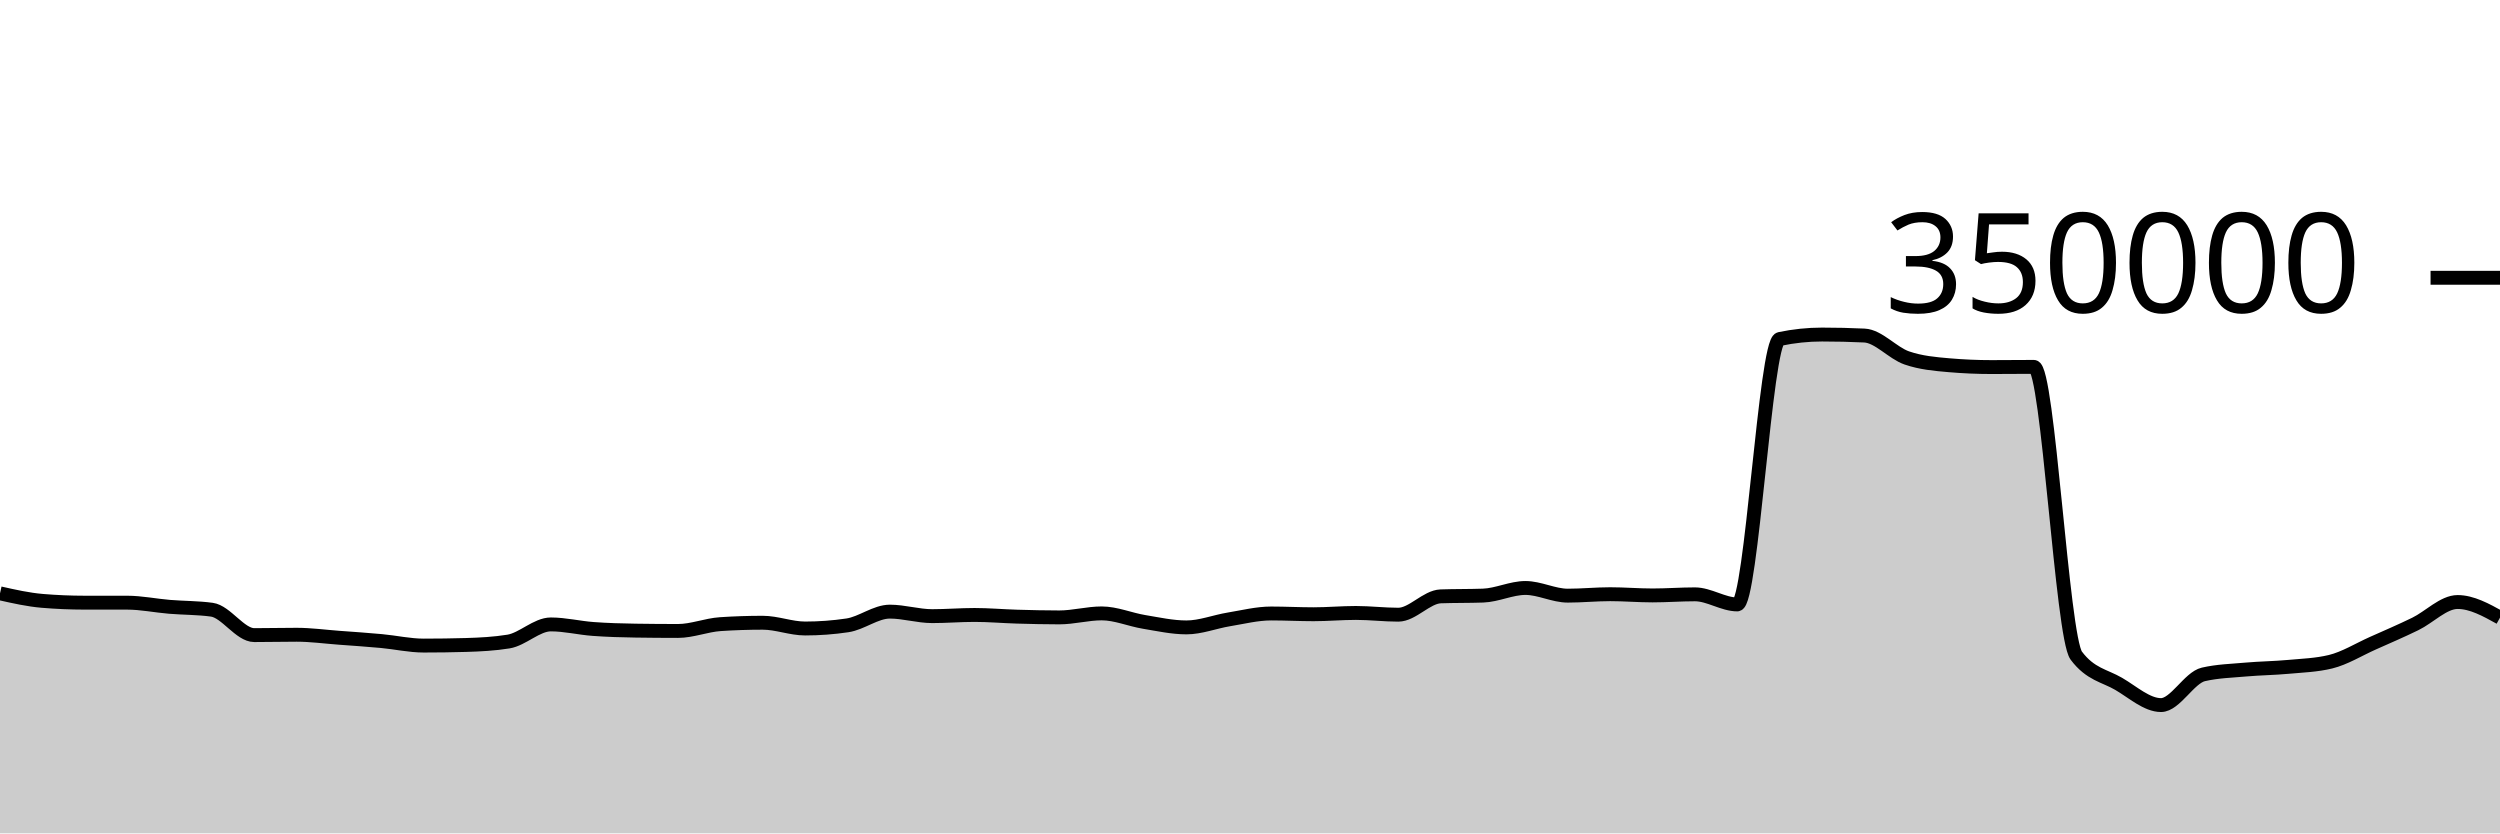
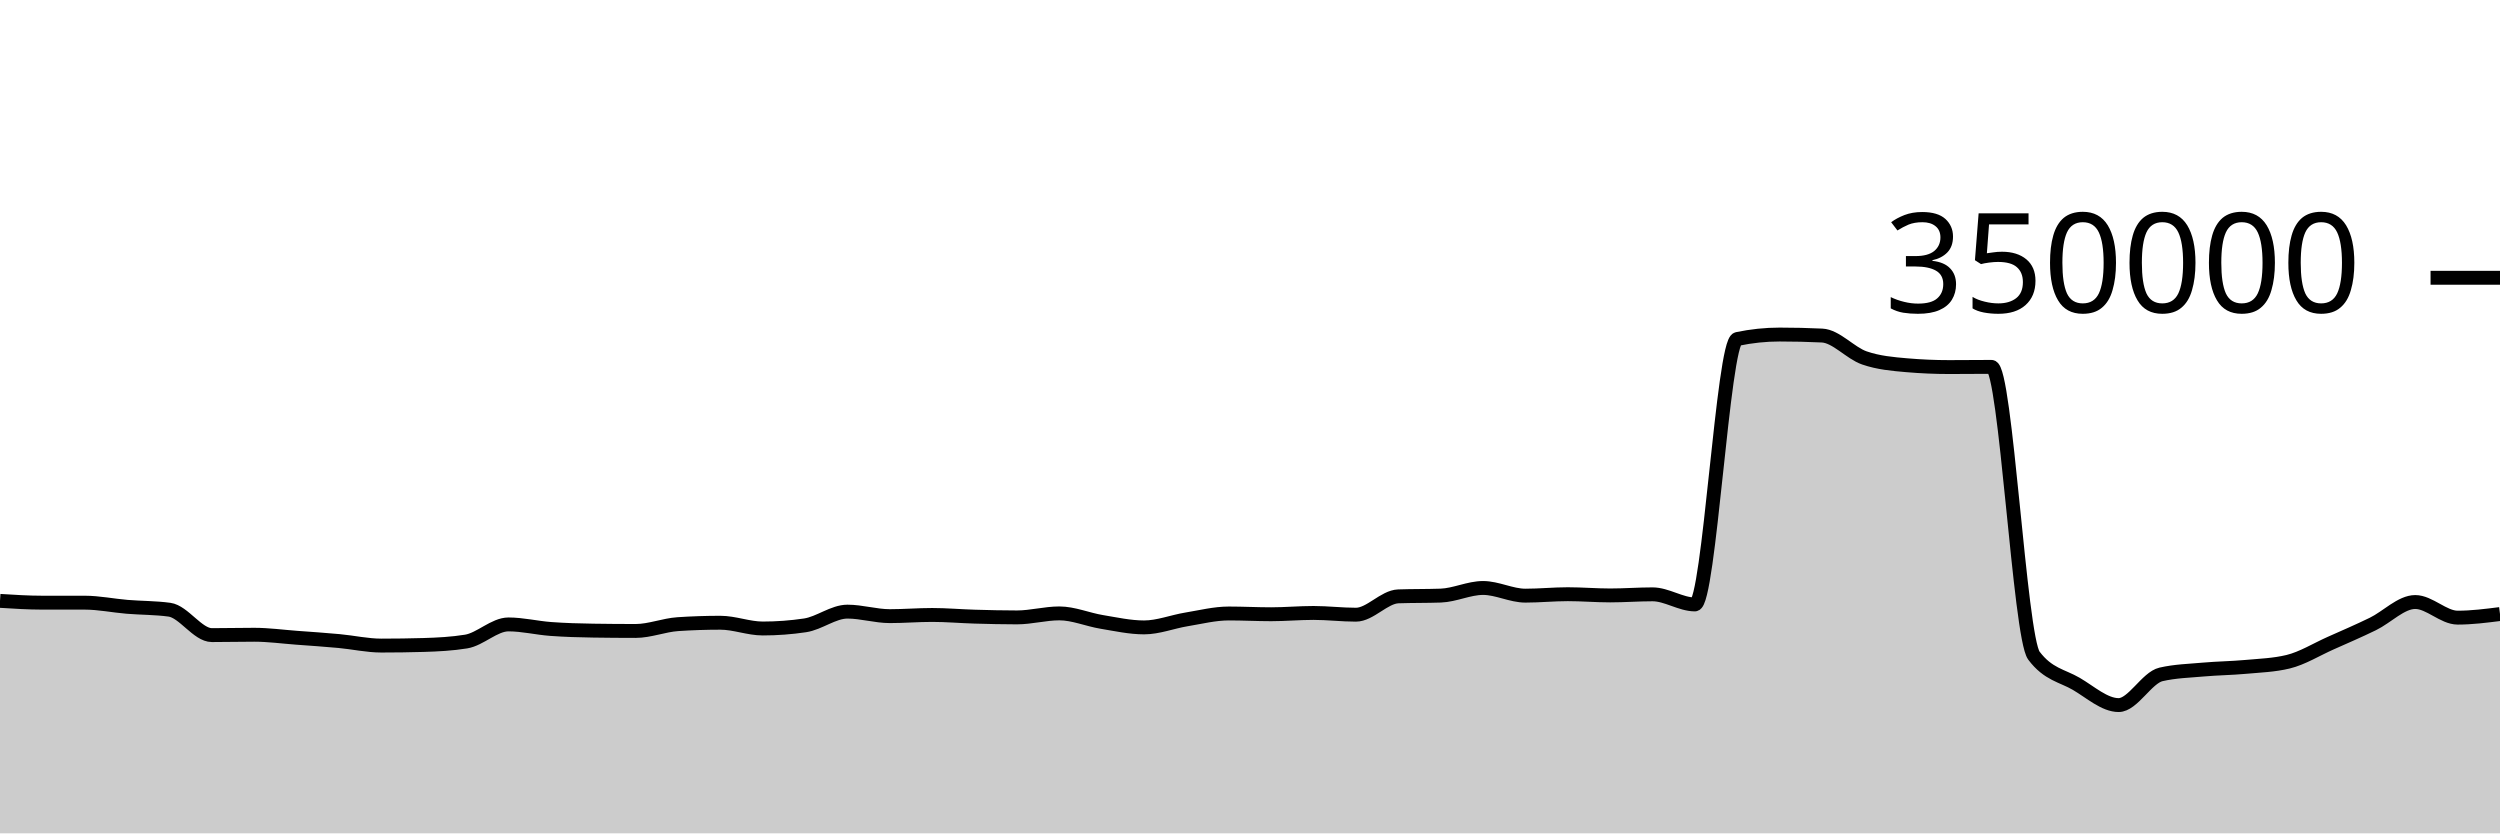
<svg xmlns="http://www.w3.org/2000/svg" viewBox="0 0 180 60">
  <g transform="translate(0,20)">
-     <path class="area" fill="rgba(0, 0, 0, 0.2)" d="M0,22.72C1.017,22.949,2.034,23.178,3.051,23.263C4.068,23.349,5.085,23.391,6.102,23.392C7.119,23.392,8.136,23.392,9.153,23.392C10.169,23.393,11.186,23.607,12.203,23.691C13.22,23.775,14.237,23.76,15.254,23.899C16.271,24.037,17.288,25.728,18.305,25.728C19.322,25.728,20.339,25.702,21.356,25.702C22.373,25.702,23.39,25.843,24.407,25.918C25.424,25.993,26.441,26.061,27.458,26.155C28.475,26.249,29.492,26.482,30.508,26.482C31.525,26.482,32.542,26.468,33.559,26.438C34.576,26.408,35.593,26.356,36.61,26.191C37.627,26.026,38.644,24.958,39.661,24.958C40.678,24.958,41.695,25.212,42.712,25.286C43.729,25.361,44.746,25.39,45.763,25.405C46.78,25.421,47.797,25.429,48.814,25.429C49.831,25.429,50.847,25.006,51.864,24.938C52.881,24.871,53.898,24.837,54.915,24.837C55.932,24.837,56.949,25.252,57.966,25.252C58.983,25.252,60,25.177,61.017,25.025C62.034,24.873,63.051,24.037,64.068,24.037C65.085,24.037,66.102,24.362,67.119,24.362C68.136,24.362,69.153,24.277,70.169,24.277C71.186,24.277,72.203,24.369,73.22,24.398C74.237,24.427,75.254,24.453,76.271,24.453C77.288,24.453,78.305,24.164,79.322,24.164C80.339,24.164,81.356,24.609,82.373,24.777C83.39,24.945,84.407,25.173,85.424,25.173C86.441,25.173,87.458,24.764,88.475,24.597C89.492,24.43,90.508,24.171,91.525,24.171C92.542,24.171,93.559,24.226,94.576,24.226C95.593,24.226,96.61,24.132,97.627,24.132C98.644,24.132,99.661,24.258,100.678,24.258C101.695,24.258,102.712,22.974,103.729,22.938C104.746,22.902,105.763,22.92,106.78,22.883C107.797,22.847,108.814,22.334,109.831,22.334C110.847,22.334,111.864,22.887,112.881,22.887C113.898,22.887,114.915,22.783,115.932,22.783C116.949,22.783,117.966,22.871,118.983,22.871C120,22.871,121.017,22.792,122.034,22.792C123.051,22.792,124.068,23.519,125.085,23.519C126.102,23.519,127.119,4.62,128.136,4.407C129.153,4.194,130.169,4.087,131.186,4.087C132.203,4.087,133.22,4.111,134.237,4.159C135.254,4.207,136.271,5.421,137.288,5.771C138.305,6.122,139.322,6.209,140.339,6.297C141.356,6.385,142.373,6.429,143.39,6.429C144.407,6.429,145.424,6.415,146.441,6.415C147.458,6.415,148.475,25.85,149.492,27.205C150.508,28.56,151.525,28.644,152.542,29.237C153.559,29.831,154.576,30.766,155.593,30.766C156.61,30.766,157.627,28.788,158.644,28.556C159.661,28.323,160.678,28.297,161.695,28.207C162.712,28.117,163.729,28.109,164.746,28.015C165.763,27.922,166.78,27.892,167.797,27.645C168.814,27.398,169.831,26.764,170.847,26.311C171.864,25.858,172.881,25.421,173.898,24.926C174.915,24.432,175.932,23.345,176.949,23.345C177.966,23.345,178.983,23.907,180,24.47L180,40C178.983,40,177.966,40,176.949,40C175.932,40,174.915,40,173.898,40C172.881,40,171.864,40,170.847,40C169.831,40,168.814,40,167.797,40C166.78,40,165.763,40,164.746,40C163.729,40,162.712,40,161.695,40C160.678,40,159.661,40,158.644,40C157.627,40,156.61,40,155.593,40C154.576,40,153.559,40,152.542,40C151.525,40,150.508,40,149.492,40C148.475,40,147.458,40,146.441,40C145.424,40,144.407,40,143.39,40C142.373,40,141.356,40,140.339,40C139.322,40,138.305,40,137.288,40C136.271,40,135.254,40,134.237,40C133.22,40,132.203,40,131.186,40C130.169,40,129.153,40,128.136,40C127.119,40,126.102,40,125.085,40C124.068,40,123.051,40,122.034,40C121.017,40,120,40,118.983,40C117.966,40,116.949,40,115.932,40C114.915,40,113.898,40,112.881,40C111.864,40,110.847,40,109.831,40C108.814,40,107.797,40,106.78,40C105.763,40,104.746,40,103.729,40C102.712,40,101.695,40,100.678,40C99.661,40,98.644,40,97.627,40C96.61,40,95.593,40,94.576,40C93.559,40,92.542,40,91.525,40C90.508,40,89.492,40,88.475,40C87.458,40,86.441,40,85.424,40C84.407,40,83.39,40,82.373,40C81.356,40,80.339,40,79.322,40C78.305,40,77.288,40,76.271,40C75.254,40,74.237,40,73.22,40C72.203,40,71.186,40,70.169,40C69.153,40,68.136,40,67.119,40C66.102,40,65.085,40,64.068,40C63.051,40,62.034,40,61.017,40C60,40,58.983,40,57.966,40C56.949,40,55.932,40,54.915,40C53.898,40,52.881,40,51.864,40C50.847,40,49.831,40,48.814,40C47.797,40,46.78,40,45.763,40C44.746,40,43.729,40,42.712,40C41.695,40,40.678,40,39.661,40C38.644,40,37.627,40,36.61,40C35.593,40,34.576,40,33.559,40C32.542,40,31.525,40,30.508,40C29.492,40,28.475,40,27.458,40C26.441,40,25.424,40,24.407,40C23.39,40,22.373,40,21.356,40C20.339,40,19.322,40,18.305,40C17.288,40,16.271,40,15.254,40C14.237,40,13.22,40,12.203,40C11.186,40,10.169,40,9.153,40C8.136,40,7.119,40,6.102,40C5.085,40,4.068,40,3.051,40C2.034,40,1.017,40,0,40Z" />
-     <path class="line" stroke="black" fill="none" d="M0,22.72C1.017,22.949,2.034,23.178,3.051,23.263C4.068,23.349,5.085,23.391,6.102,23.392C7.119,23.392,8.136,23.392,9.153,23.392C10.169,23.393,11.186,23.607,12.203,23.691C13.22,23.775,14.237,23.76,15.254,23.899C16.271,24.037,17.288,25.728,18.305,25.728C19.322,25.728,20.339,25.702,21.356,25.702C22.373,25.702,23.39,25.843,24.407,25.918C25.424,25.993,26.441,26.061,27.458,26.155C28.475,26.249,29.492,26.482,30.508,26.482C31.525,26.482,32.542,26.468,33.559,26.438C34.576,26.408,35.593,26.356,36.61,26.191C37.627,26.026,38.644,24.958,39.661,24.958C40.678,24.958,41.695,25.212,42.712,25.286C43.729,25.361,44.746,25.39,45.763,25.405C46.78,25.421,47.797,25.429,48.814,25.429C49.831,25.429,50.847,25.006,51.864,24.938C52.881,24.871,53.898,24.837,54.915,24.837C55.932,24.837,56.949,25.252,57.966,25.252C58.983,25.252,60,25.177,61.017,25.025C62.034,24.873,63.051,24.037,64.068,24.037C65.085,24.037,66.102,24.362,67.119,24.362C68.136,24.362,69.153,24.277,70.169,24.277C71.186,24.277,72.203,24.369,73.22,24.398C74.237,24.427,75.254,24.453,76.271,24.453C77.288,24.453,78.305,24.164,79.322,24.164C80.339,24.164,81.356,24.609,82.373,24.777C83.39,24.945,84.407,25.173,85.424,25.173C86.441,25.173,87.458,24.764,88.475,24.597C89.492,24.43,90.508,24.171,91.525,24.171C92.542,24.171,93.559,24.226,94.576,24.226C95.593,24.226,96.61,24.132,97.627,24.132C98.644,24.132,99.661,24.258,100.678,24.258C101.695,24.258,102.712,22.974,103.729,22.938C104.746,22.902,105.763,22.92,106.78,22.883C107.797,22.847,108.814,22.334,109.831,22.334C110.847,22.334,111.864,22.887,112.881,22.887C113.898,22.887,114.915,22.783,115.932,22.783C116.949,22.783,117.966,22.871,118.983,22.871C120,22.871,121.017,22.792,122.034,22.792C123.051,22.792,124.068,23.519,125.085,23.519C126.102,23.519,127.119,4.62,128.136,4.407C129.153,4.194,130.169,4.087,131.186,4.087C132.203,4.087,133.22,4.111,134.237,4.159C135.254,4.207,136.271,5.421,137.288,5.771C138.305,6.122,139.322,6.209,140.339,6.297C141.356,6.385,142.373,6.429,143.39,6.429C144.407,6.429,145.424,6.415,146.441,6.415C147.458,6.415,148.475,25.85,149.492,27.205C150.508,28.56,151.525,28.644,152.542,29.237C153.559,29.831,154.576,30.766,155.593,30.766C156.61,30.766,157.627,28.788,158.644,28.556C159.661,28.323,160.678,28.297,161.695,28.207C162.712,28.117,163.729,28.109,164.746,28.015C165.763,27.922,166.78,27.892,167.797,27.645C168.814,27.398,169.831,26.764,170.847,26.311C171.864,25.858,172.881,25.421,173.898,24.926C174.915,24.432,175.932,23.345,176.949,23.345C177.966,23.345,178.983,23.907,180,24.47" />
+     <path class="area" fill="rgba(0, 0, 0, 0.2)" d="M0,23.263C1.017,23.327,2.034,23.391,3.051,23.392C4.068,23.392,5.085,23.392,6.102,23.392C7.119,23.393,8.136,23.607,9.153,23.691C10.169,23.775,11.186,23.76,12.203,23.899C13.22,24.037,14.237,25.728,15.254,25.728C16.271,25.728,17.288,25.702,18.305,25.702C19.322,25.702,20.339,25.843,21.356,25.918C22.373,25.993,23.39,26.061,24.407,26.155C25.424,26.249,26.441,26.482,27.458,26.482C28.475,26.482,29.492,26.468,30.508,26.438C31.525,26.408,32.542,26.356,33.559,26.191C34.576,26.026,35.593,24.958,36.61,24.958C37.627,24.958,38.644,25.212,39.661,25.286C40.678,25.361,41.695,25.39,42.712,25.405C43.729,25.421,44.746,25.429,45.763,25.429C46.78,25.429,47.797,25.006,48.814,24.938C49.831,24.871,50.847,24.837,51.864,24.837C52.881,24.837,53.898,25.252,54.915,25.252C55.932,25.252,56.949,25.177,57.966,25.025C58.983,24.873,60,24.037,61.017,24.037C62.034,24.037,63.051,24.362,64.068,24.362C65.085,24.362,66.102,24.277,67.119,24.277C68.136,24.277,69.153,24.369,70.169,24.398C71.186,24.427,72.203,24.453,73.22,24.453C74.237,24.453,75.254,24.164,76.271,24.164C77.288,24.164,78.305,24.609,79.322,24.777C80.339,24.945,81.356,25.173,82.373,25.173C83.39,25.173,84.407,24.764,85.424,24.597C86.441,24.43,87.458,24.171,88.475,24.171C89.492,24.171,90.508,24.226,91.525,24.226C92.542,24.226,93.559,24.132,94.576,24.132C95.593,24.132,96.61,24.258,97.627,24.258C98.644,24.258,99.661,22.974,100.678,22.938C101.695,22.902,102.712,22.92,103.729,22.883C104.746,22.847,105.763,22.334,106.78,22.334C107.797,22.334,108.814,22.887,109.831,22.887C110.847,22.887,111.864,22.783,112.881,22.783C113.898,22.783,114.915,22.871,115.932,22.871C116.949,22.871,117.966,22.792,118.983,22.792C120,22.792,121.017,23.519,122.034,23.519C123.051,23.519,124.068,4.62,125.085,4.407C126.102,4.194,127.119,4.087,128.136,4.087C129.153,4.087,130.169,4.111,131.186,4.159C132.203,4.207,133.22,5.421,134.237,5.771C135.254,6.122,136.271,6.209,137.288,6.297C138.305,6.385,139.322,6.429,140.339,6.429C141.356,6.429,142.373,6.415,143.39,6.415C144.407,6.415,145.424,25.85,146.441,27.205C147.458,28.56,148.475,28.644,149.492,29.237C150.508,29.831,151.525,30.766,152.542,30.766C153.559,30.766,154.576,28.788,155.593,28.556C156.61,28.323,157.627,28.297,158.644,28.207C159.661,28.117,160.678,28.109,161.695,28.015C162.712,27.922,163.729,27.892,164.746,27.645C165.763,27.398,166.78,26.764,167.797,26.311C168.814,25.858,169.831,25.421,170.847,24.926C171.864,24.432,172.881,23.345,173.898,23.345C174.915,23.345,175.932,24.47,176.949,24.47C177.966,24.47,178.983,24.34,180,24.211L180,40C178.983,40,177.966,40,176.949,40C175.932,40,174.915,40,173.898,40C172.881,40,171.864,40,170.847,40C169.831,40,168.814,40,167.797,40C166.78,40,165.763,40,164.746,40C163.729,40,162.712,40,161.695,40C160.678,40,159.661,40,158.644,40C157.627,40,156.61,40,155.593,40C154.576,40,153.559,40,152.542,40C151.525,40,150.508,40,149.492,40C148.475,40,147.458,40,146.441,40C145.424,40,144.407,40,143.39,40C142.373,40,141.356,40,140.339,40C139.322,40,138.305,40,137.288,40C136.271,40,135.254,40,134.237,40C133.22,40,132.203,40,131.186,40C130.169,40,129.153,40,128.136,40C127.119,40,126.102,40,125.085,40C124.068,40,123.051,40,122.034,40C121.017,40,120,40,118.983,40C117.966,40,116.949,40,115.932,40C114.915,40,113.898,40,112.881,40C111.864,40,110.847,40,109.831,40C108.814,40,107.797,40,106.78,40C105.763,40,104.746,40,103.729,40C102.712,40,101.695,40,100.678,40C99.661,40,98.644,40,97.627,40C96.61,40,95.593,40,94.576,40C93.559,40,92.542,40,91.525,40C90.508,40,89.492,40,88.475,40C87.458,40,86.441,40,85.424,40C84.407,40,83.39,40,82.373,40C81.356,40,80.339,40,79.322,40C78.305,40,77.288,40,76.271,40C75.254,40,74.237,40,73.22,40C72.203,40,71.186,40,70.169,40C69.153,40,68.136,40,67.119,40C66.102,40,65.085,40,64.068,40C63.051,40,62.034,40,61.017,40C60,40,58.983,40,57.966,40C56.949,40,55.932,40,54.915,40C53.898,40,52.881,40,51.864,40C50.847,40,49.831,40,48.814,40C47.797,40,46.78,40,45.763,40C44.746,40,43.729,40,42.712,40C41.695,40,40.678,40,39.661,40C38.644,40,37.627,40,36.61,40C35.593,40,34.576,40,33.559,40C32.542,40,31.525,40,30.508,40C29.492,40,28.475,40,27.458,40C26.441,40,25.424,40,24.407,40C23.39,40,22.373,40,21.356,40C20.339,40,19.322,40,18.305,40C17.288,40,16.271,40,15.254,40C14.237,40,13.22,40,12.203,40C11.186,40,10.169,40,9.153,40C8.136,40,7.119,40,6.102,40C5.085,40,4.068,40,3.051,40C2.034,40,1.017,40,0,40Z" />
+     <path class="line" stroke="black" fill="none" d="M0,23.263C1.017,23.327,2.034,23.391,3.051,23.392C4.068,23.392,5.085,23.392,6.102,23.392C7.119,23.393,8.136,23.607,9.153,23.691C10.169,23.775,11.186,23.76,12.203,23.899C13.22,24.037,14.237,25.728,15.254,25.728C16.271,25.728,17.288,25.702,18.305,25.702C19.322,25.702,20.339,25.843,21.356,25.918C22.373,25.993,23.39,26.061,24.407,26.155C25.424,26.249,26.441,26.482,27.458,26.482C28.475,26.482,29.492,26.468,30.508,26.438C31.525,26.408,32.542,26.356,33.559,26.191C34.576,26.026,35.593,24.958,36.61,24.958C37.627,24.958,38.644,25.212,39.661,25.286C40.678,25.361,41.695,25.39,42.712,25.405C43.729,25.421,44.746,25.429,45.763,25.429C46.78,25.429,47.797,25.006,48.814,24.938C49.831,24.871,50.847,24.837,51.864,24.837C52.881,24.837,53.898,25.252,54.915,25.252C55.932,25.252,56.949,25.177,57.966,25.025C58.983,24.873,60,24.037,61.017,24.037C62.034,24.037,63.051,24.362,64.068,24.362C65.085,24.362,66.102,24.277,67.119,24.277C68.136,24.277,69.153,24.369,70.169,24.398C71.186,24.427,72.203,24.453,73.22,24.453C74.237,24.453,75.254,24.164,76.271,24.164C77.288,24.164,78.305,24.609,79.322,24.777C80.339,24.945,81.356,25.173,82.373,25.173C83.39,25.173,84.407,24.764,85.424,24.597C86.441,24.43,87.458,24.171,88.475,24.171C89.492,24.171,90.508,24.226,91.525,24.226C92.542,24.226,93.559,24.132,94.576,24.132C95.593,24.132,96.61,24.258,97.627,24.258C98.644,24.258,99.661,22.974,100.678,22.938C101.695,22.902,102.712,22.92,103.729,22.883C104.746,22.847,105.763,22.334,106.78,22.334C107.797,22.334,108.814,22.887,109.831,22.887C110.847,22.887,111.864,22.783,112.881,22.783C113.898,22.783,114.915,22.871,115.932,22.871C116.949,22.871,117.966,22.792,118.983,22.792C120,22.792,121.017,23.519,122.034,23.519C123.051,23.519,124.068,4.62,125.085,4.407C126.102,4.194,127.119,4.087,128.136,4.087C129.153,4.087,130.169,4.111,131.186,4.159C132.203,4.207,133.22,5.421,134.237,5.771C135.254,6.122,136.271,6.209,137.288,6.297C138.305,6.385,139.322,6.429,140.339,6.429C141.356,6.429,142.373,6.415,143.39,6.415C144.407,6.415,145.424,25.85,146.441,27.205C147.458,28.56,148.475,28.644,149.492,29.237C150.508,29.831,151.525,30.766,152.542,30.766C153.559,30.766,154.576,28.788,155.593,28.556C156.61,28.323,157.627,28.297,158.644,28.207C159.661,28.117,160.678,28.109,161.695,28.015C162.712,27.922,163.729,27.892,164.746,27.645C165.763,27.398,166.78,26.764,167.797,26.311C168.814,25.858,169.831,25.421,170.847,24.926C171.864,24.432,172.881,23.345,173.898,23.345C174.915,23.345,175.932,24.47,176.949,24.47C177.966,24.47,178.983,24.34,180,24.211" />
    <path class="axis-ceiling" stroke-width="1" stroke="black" fill="none" d="M175,0L180,0" />
    <text class="axis-ceiling-label" font-family="sans-serif" text-anchor="end" font-size="10px" x="170" y="2.5">350000</text>
  </g>
</svg>
